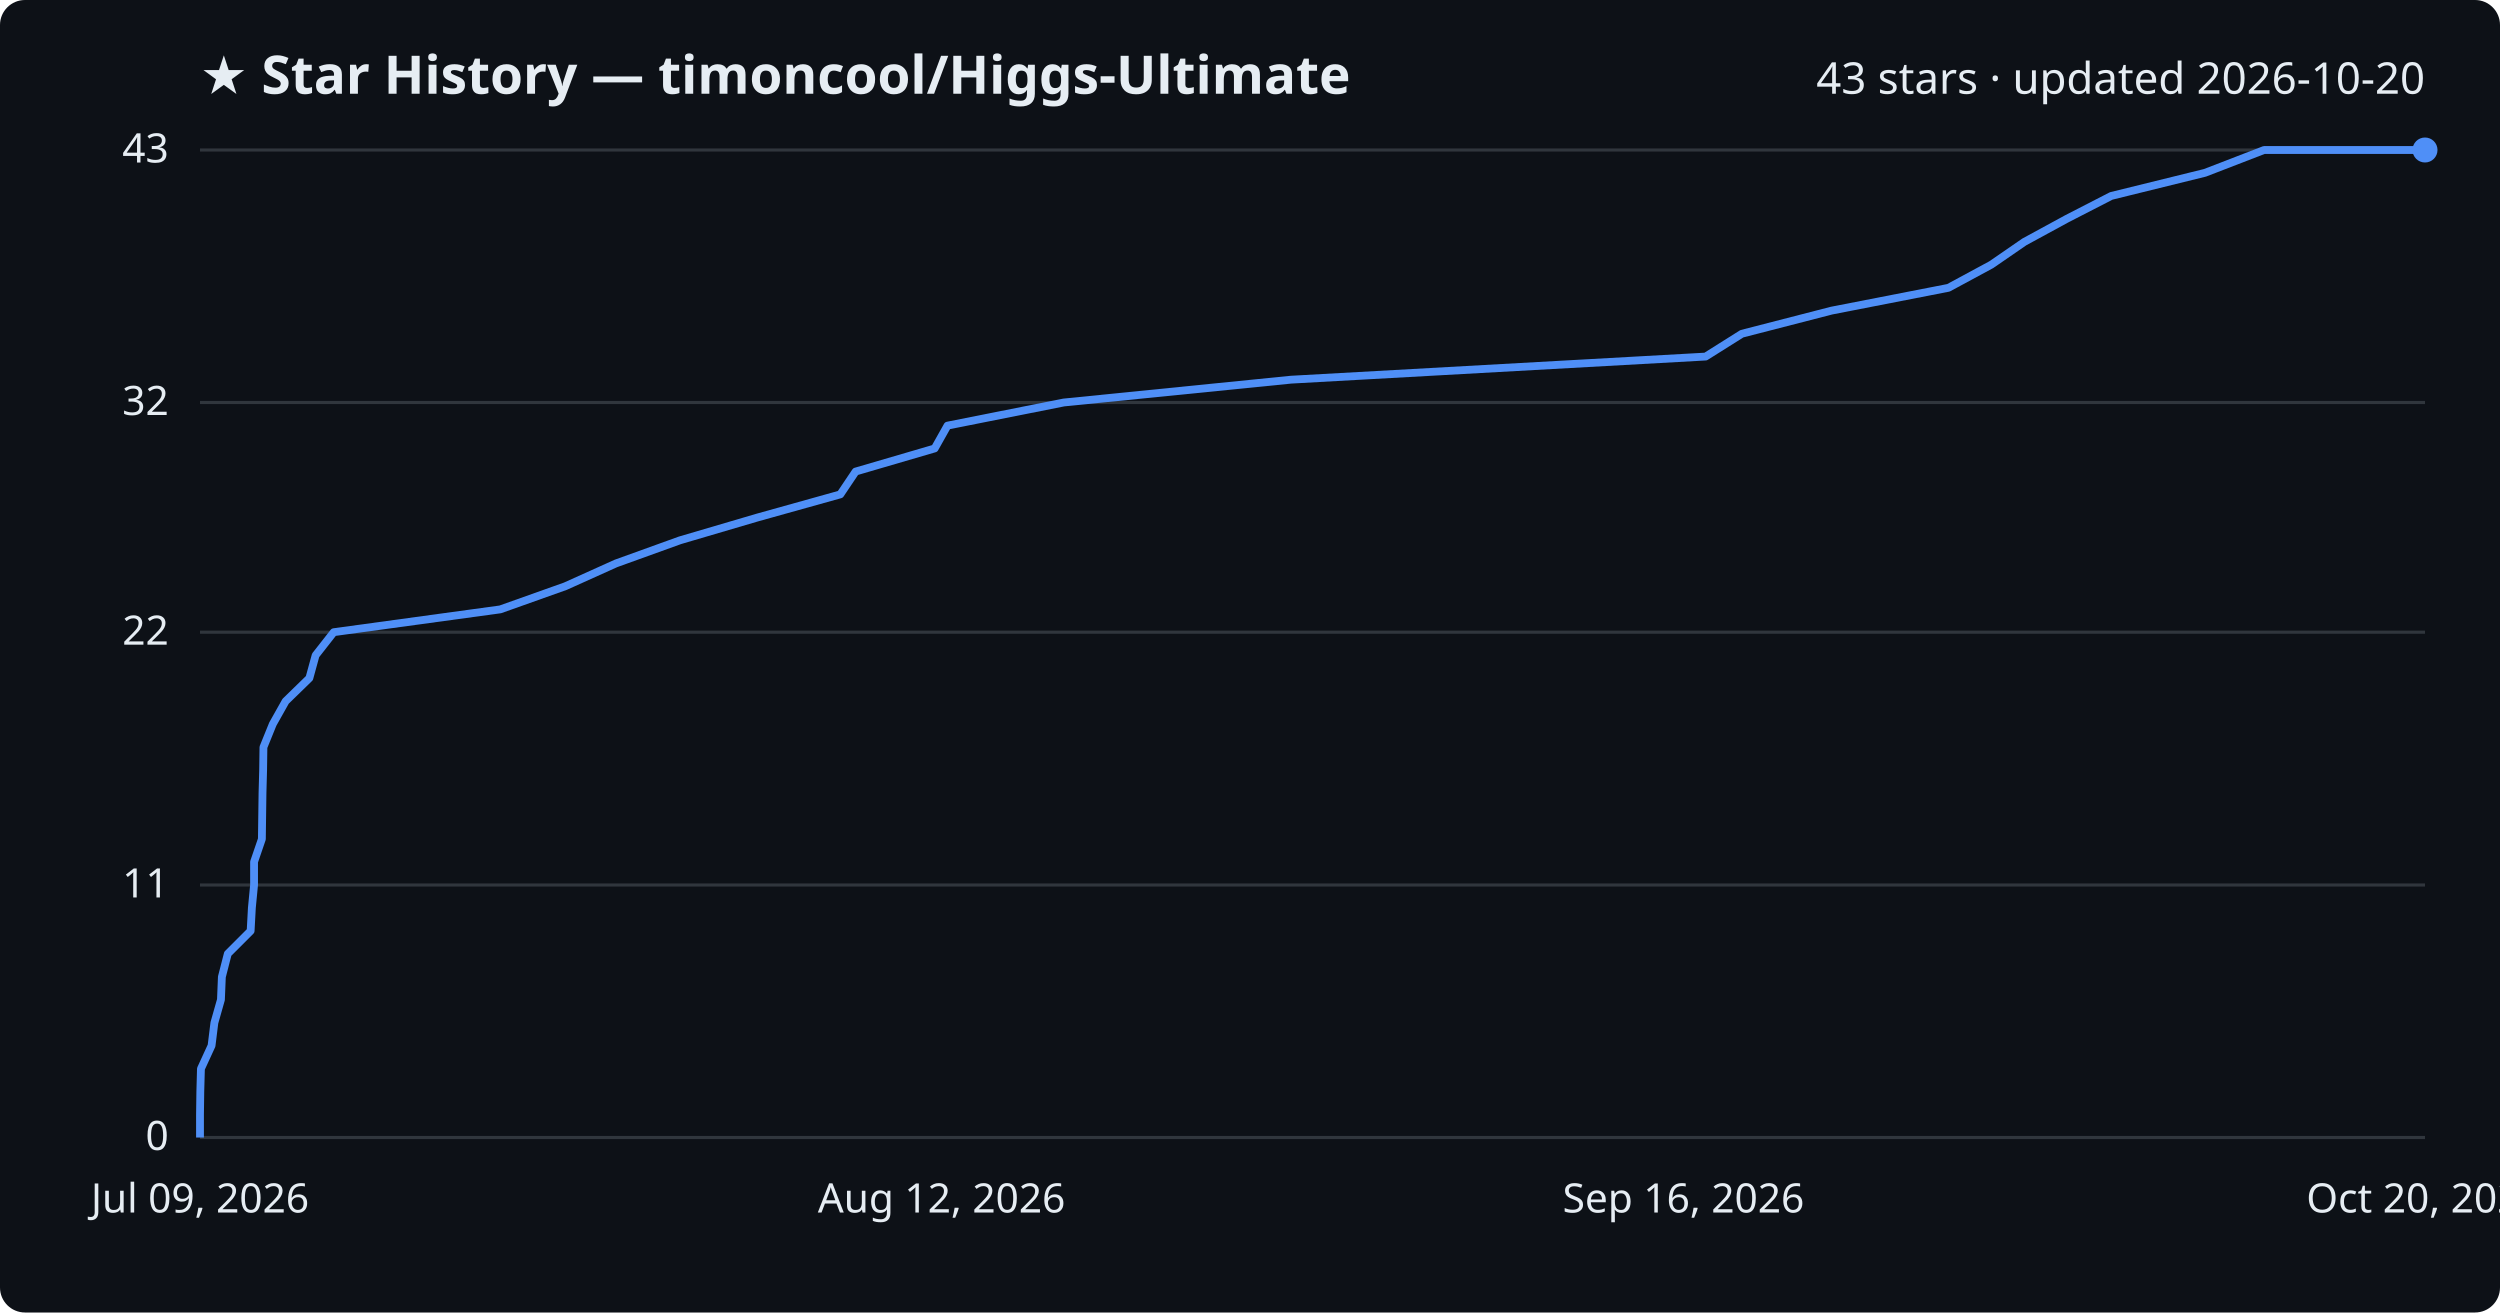
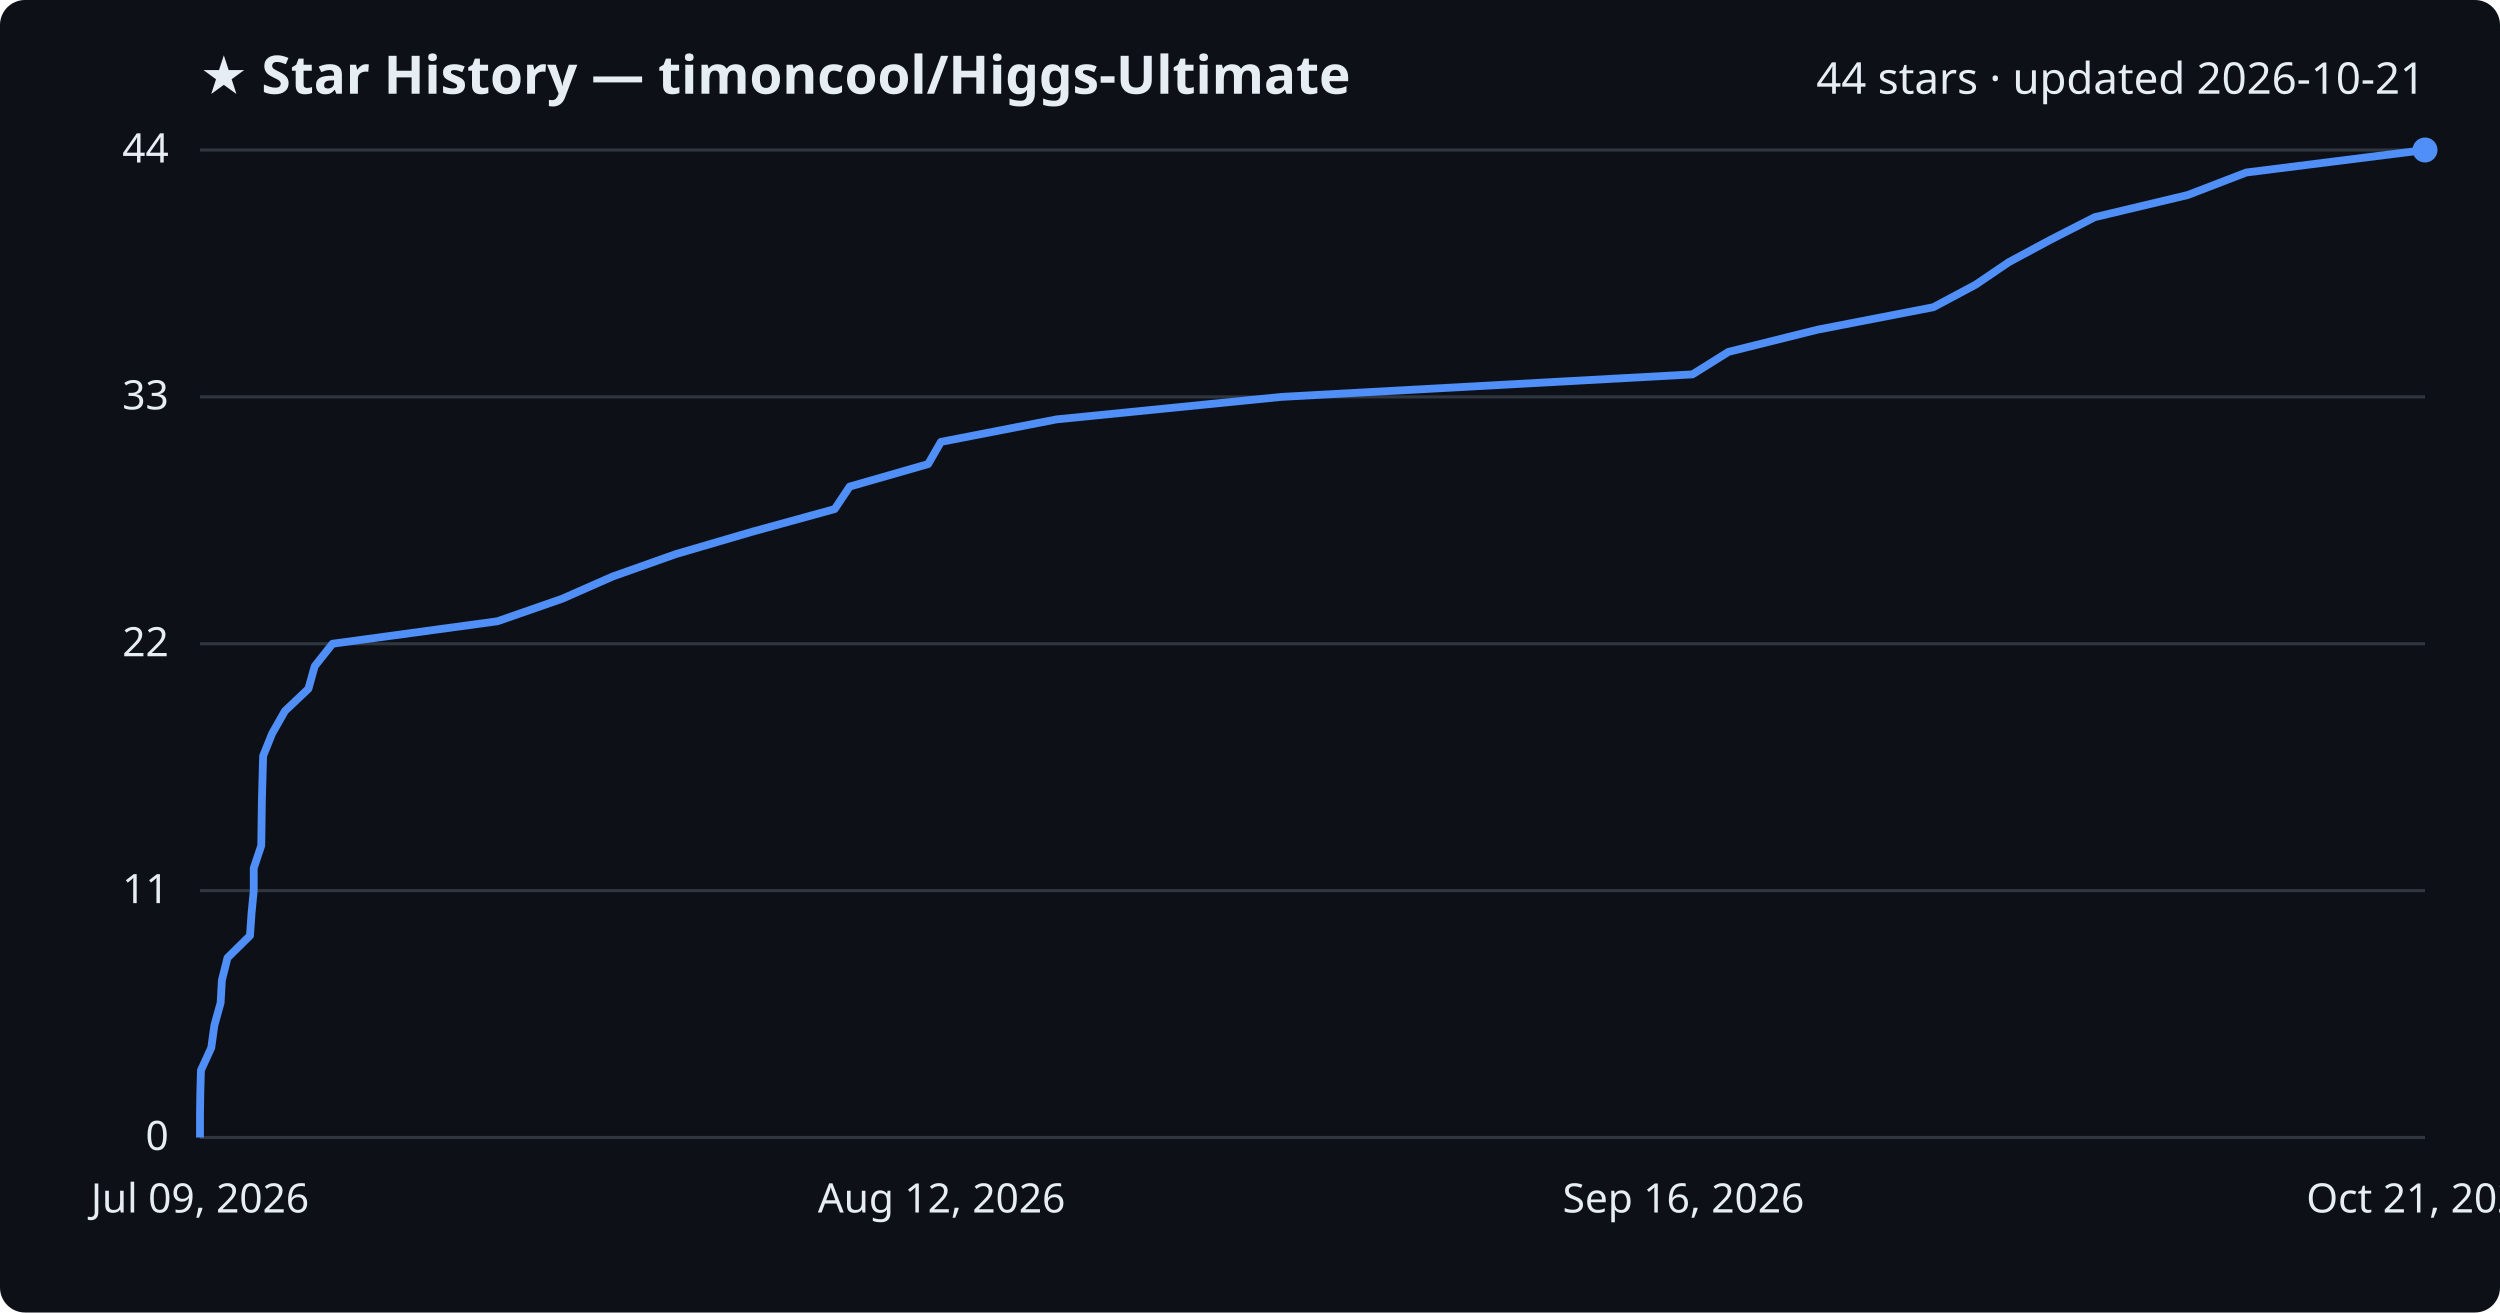
<svg xmlns="http://www.w3.org/2000/svg" viewBox="0 0 800 420" font-family="Segoe UI, sans-serif">
  <rect width="800" height="420" fill="#0d1117" rx="8" />
  <text x="64" y="30" fill="#e6edf3" font-size="17" font-weight="700">★ Star History — timoncool/Higgs-Ultimate</text>
-   <text x="776" y="30" fill="#e6edf3" font-size="14" text-anchor="end">43 stars · updated 2026-10-20</text>
+   <text x="776" y="30" fill="#e6edf3" font-size="14" text-anchor="end">44 stars · updated 2026-10-21</text>
  <line x1="64" y1="364.0" x2="776" y2="364.0" stroke="#30363d" stroke-width="1" />
  <text x="54" y="368.0" fill="#e6edf3" font-size="13" text-anchor="end">0</text>
-   <line x1="64" y1="283.2" x2="776" y2="283.2" stroke="#30363d" stroke-width="1" />
-   <text x="54" y="287.2" fill="#e6edf3" font-size="13" text-anchor="end">11</text>
-   <line x1="64" y1="202.3" x2="776" y2="202.3" stroke="#30363d" stroke-width="1" />
-   <text x="54" y="206.3" fill="#e6edf3" font-size="13" text-anchor="end">22</text>
-   <line x1="64" y1="128.8" x2="776" y2="128.8" stroke="#30363d" stroke-width="1" />
-   <text x="54" y="132.8" fill="#e6edf3" font-size="13" text-anchor="end">32</text>
+   <line x1="64" y1="285.0" x2="776" y2="285.0" stroke="#30363d" stroke-width="1" />
+   <text x="54" y="289.0" fill="#e6edf3" font-size="13" text-anchor="end">11</text>
+   <line x1="64" y1="206.0" x2="776" y2="206.0" stroke="#30363d" stroke-width="1" />
+   <text x="54" y="210.0" fill="#e6edf3" font-size="13" text-anchor="end">22</text>
+   <line x1="64" y1="127.0" x2="776" y2="127.0" stroke="#30363d" stroke-width="1" />
+   <text x="54" y="131.0" fill="#e6edf3" font-size="13" text-anchor="end">33</text>
  <line x1="64" y1="48.0" x2="776" y2="48.0" stroke="#30363d" stroke-width="1" />
-   <text x="54" y="52.0" fill="#e6edf3" font-size="13" text-anchor="end">43</text>
-   <path d="M64.0,364.0 L64.0,356.7 L64.1,349.3 L64.3,342.0 L67.7,334.6 L68.6,327.3 L70.7,319.9 L71.0,312.6 L72.9,305.2 L80.2,297.9 L80.6,290.5 L81.3,283.2 L81.3,275.8 L83.8,268.5 L83.9,261.1 L84.0,253.8 L84.2,246.4 L84.3,239.1 L87.3,231.7 L91.4,224.4 L99.0,217.0 L101.0,209.7 L106.8,202.3 L160.1,195.0 L180.9,187.6 L197.1,180.3 L217.6,172.9 L242.4,165.6 L268.9,158.2 L273.8,150.9 L299.1,143.5 L303.2,136.2 L340.4,128.8 L413.1,121.5 L545.8,114.1 L557.4,106.8 L586.1,99.4 L623.5,92.1 L637.2,84.7 L647.8,77.4 L661.4,70.0 L675.6,62.7 L705.6,55.3 L724.5,48.0 L776.0,48.0" fill="none" stroke="#4f8ff7" stroke-width="2.5" stroke-linejoin="round" />
+   <text x="54" y="52.0" fill="#e6edf3" font-size="13" text-anchor="end">44</text>
+   <path d="M64.0,364.0 L64.0,356.8 L64.1,349.6 L64.3,342.5 L67.6,335.3 L68.6,328.1 L70.6,320.9 L71.0,313.7 L72.8,306.5 L80.0,299.4 L80.5,292.2 L81.2,285.0 L81.2,277.8 L83.6,270.6 L83.7,263.5 L83.8,256.3 L84.0,249.1 L84.2,241.9 L87.1,234.7 L91.2,227.5 L98.7,220.4 L100.7,213.2 L106.4,206.0 L159.2,198.8 L179.9,191.6 L196.0,184.5 L216.3,177.3 L240.9,170.1 L267.1,162.9 L271.9,155.7 L297.0,148.5 L301.1,141.4 L338.1,134.2 L410.1,127.0 L541.6,119.8 L553.1,112.6 L581.6,105.5 L618.7,98.3 L632.2,91.1 L642.8,83.9 L656.2,76.7 L670.3,69.5 L700.1,62.4 L718.8,55.2 L776.0,48.0 L776.0,48.0" fill="none" stroke="#4f8ff7" stroke-width="2.5" stroke-linejoin="round" />
  <circle cx="776.0" cy="48.0" r="4" fill="#4f8ff7" />
  <text x="64.0" y="388" fill="#e6edf3" font-size="13" text-anchor="middle">Jul 09, 2026</text>
  <text x="301.3" y="388" fill="#e6edf3" font-size="13" text-anchor="middle">Aug 12, 2026</text>
  <text x="538.7" y="388" fill="#e6edf3" font-size="13" text-anchor="middle">Sep 16, 2026</text>
-   <text x="776.0" y="388" fill="#e6edf3" font-size="13" text-anchor="middle">Oct 20, 2026</text>
+   <text x="776.0" y="388" fill="#e6edf3" font-size="13" text-anchor="middle">Oct 21, 2026</text>
</svg>
